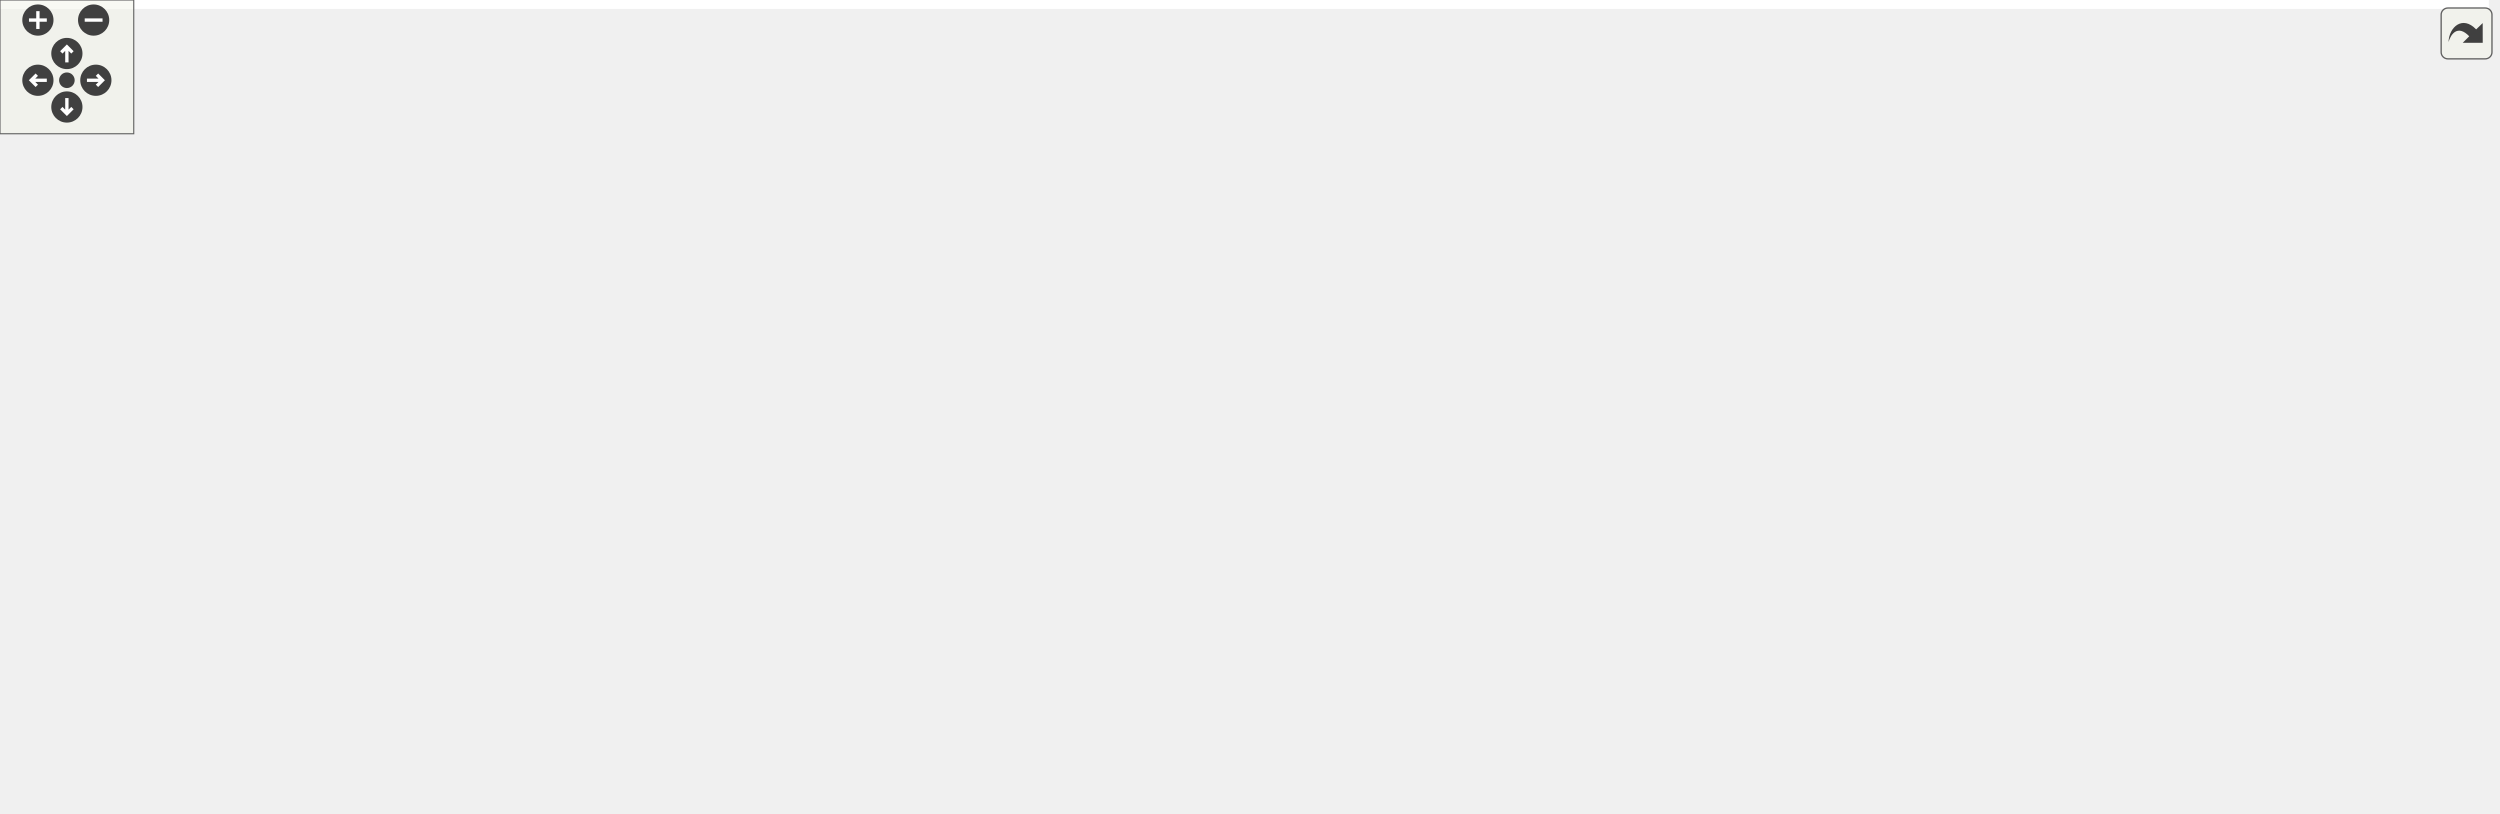
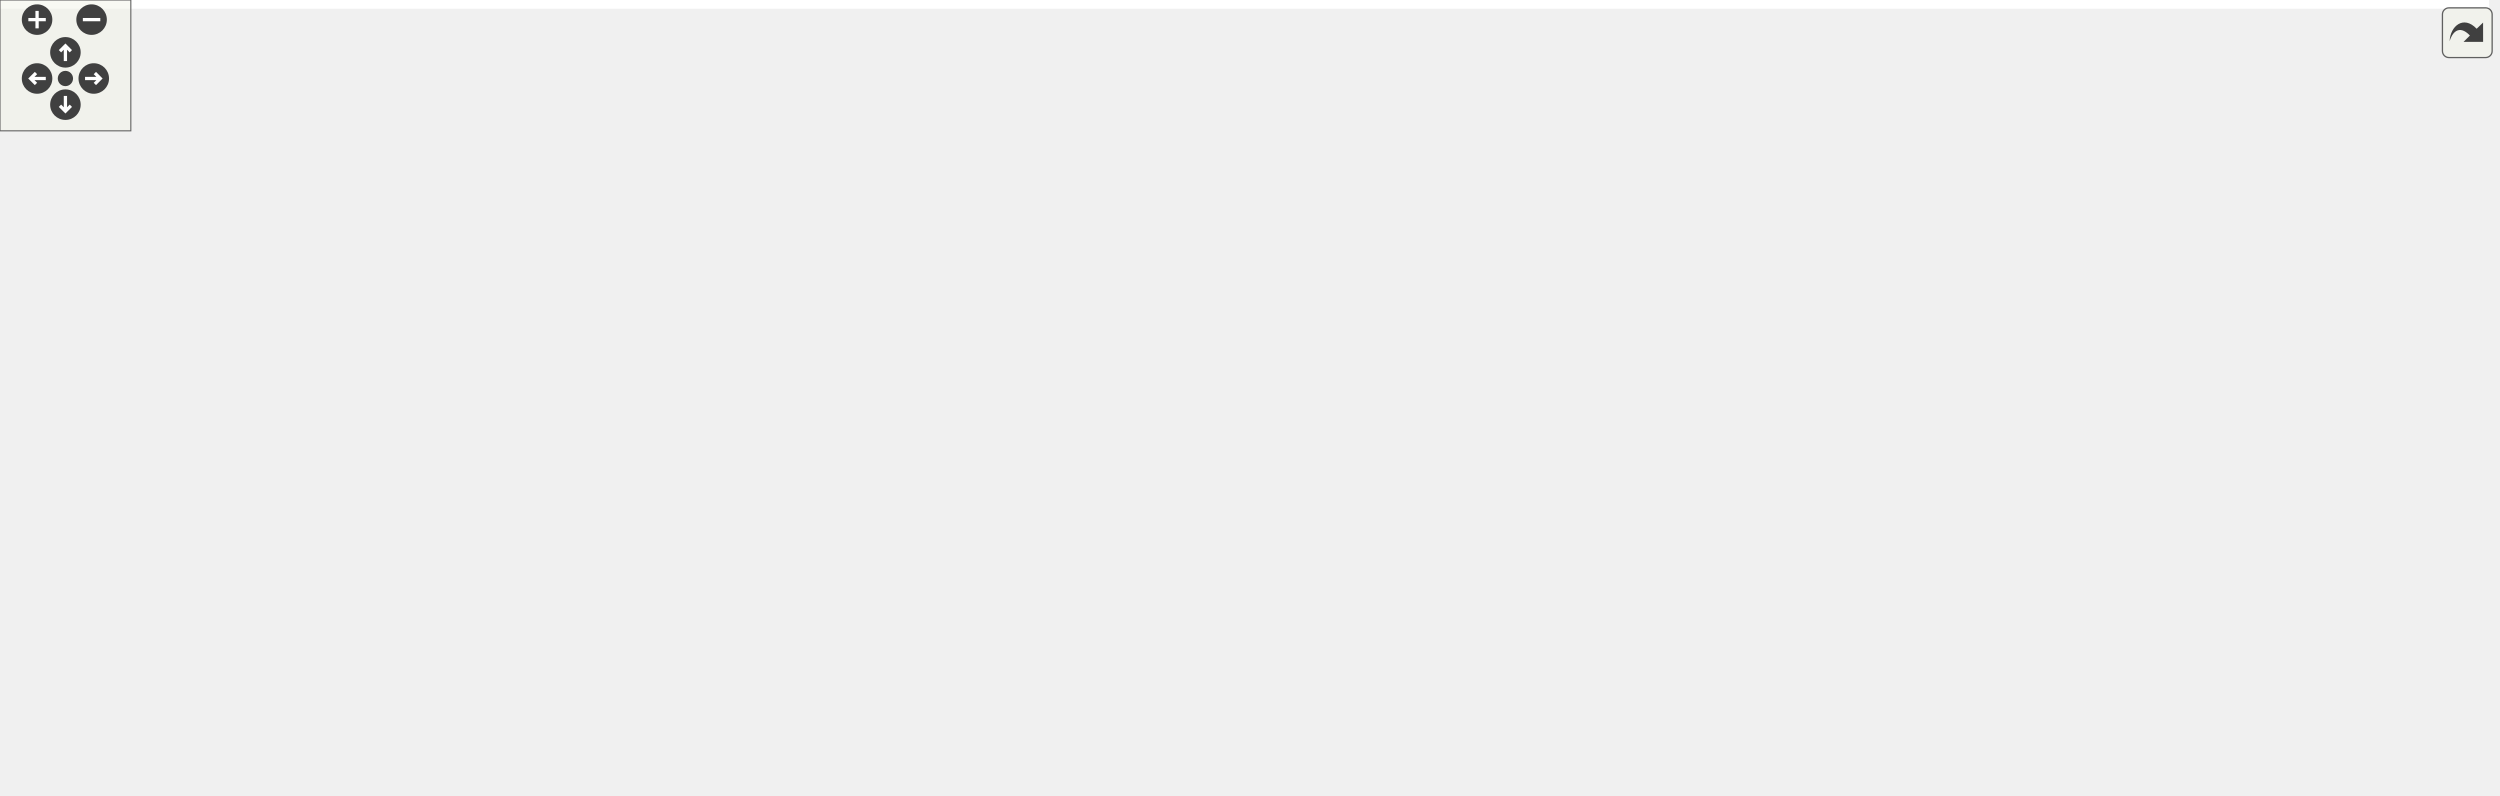
<svg xmlns="http://www.w3.org/2000/svg" xmlns:xlink="http://www.w3.org/1999/xlink" id="main" version="1.1" xml:space="preserve">
  <style type="text/css">
.edge:hover path { stroke: red; }
.edge:hover polygon { stroke: red; fill: red; }
</style>
  <defs>
    <circle id="rim" cx="0" cy="0" r="7" />
    <circle id="rim2" cx="0" cy="0" r="3.5" />
    <g id="zoomPlus">
      <use xlink:href="#rim" fill="#404040">
        <set attributeName="fill" to="#808080" begin="zoomplus.mouseover" end="zoomplus.mouseout" />
      </use>
      <path d="M-4,0h8M0,-4v8" fill="none" stroke="white" stroke-width="1.5" pointer-events="none" />
    </g>
    <g id="zoomMin">
      <use xlink:href="#rim" fill="#404040">
        <set attributeName="fill" to="#808080" begin="zoomminus.mouseover" end="zoomminus.mouseout" />
      </use>
      <path d="M-4,0h8" fill="none" stroke="white" stroke-width="1.5" pointer-events="none" />
    </g>
    <g id="dirArrow">
      <path fill="none" stroke="white" stroke-width="1.5" d="M0,-3.0v7 M-2.5,-0.5L0,-3.0L2.5,-0.5" />
    </g>
    <g id="resetDef">
      <use xlink:href="#rim2" fill="#404040">
        <set attributeName="fill" to="#808080" begin="reset.mouseover" end="reset.mouseout" />
      </use>
    </g>
  </defs>
  <svg id="graph" class="graph">
    <g id="viewport">
-       <polygon fill="white" stroke="transparent" points="-4,4 -4,-304 1116.5,-304 1116.5,4 -4,4" />
+       <polygon fill="white" stroke="transparent" points="-4,4 -4,-304 1141.5,-304 1141.5,4 -4,4" />
      <g id="node1" class="node">
        <g id="a_node1">
          <a xlink:title="N-body gravitational simulation (Velocity Verlet + Plummer softening).">
-             <polygon fill="#bfbfbf" stroke="black" points="701,-280.5 701,-299.5 793,-299.5 793,-280.5 701,-280.5" />
-             <text text-anchor="middle" x="747" y="-287.5" font-family="Helvetica,sans-Serif" font-size="10.00">include/nbody.h</text>
+             <polygon fill="#bfbfbf" stroke="black" points="480,-280.5 480,-299.5 572,-299.5 572,-280.5 480,-280.5" />
+             <text text-anchor="middle" x="526" y="-287.5" font-family="Helvetica,sans-Serif" font-size="10.00">include/nbody.h</text>
          </a>
        </g>
      </g>
      <g id="node2" class="node">
        <g id="a_node2">
          <a xlink:href="scene__simulation_8h.html" target="_top" xlink:title="N-body simulation sub-struct extracted from Scene.">
-             <polygon fill="white" stroke="black" points="483.5,-168.5 483.5,-187.5 632.5,-187.5 632.5,-168.5 483.5,-168.5" />
-             <text text-anchor="middle" x="558" y="-175.5" font-family="Helvetica,sans-Serif" font-size="10.00">include/scene_simulation.h</text>
+             <polygon fill="white" stroke="black" points="451.5,-168.5 451.5,-187.5 600.5,-187.5 600.5,-168.5 451.5,-168.5" />
+             <text text-anchor="middle" x="526" y="-175.5" font-family="Helvetica,sans-Serif" font-size="10.00">include/scene_simulation.h</text>
          </a>
        </g>
      </g>
      <g id="edge1" class="edge">
-         <path fill="none" stroke="midnightblue" d="M723.46,-275.3C683.95,-252.3 605.41,-206.59 572.76,-187.59" />
-         <polygon fill="midnightblue" stroke="midnightblue" points="721.77,-278.36 732.17,-280.37 725.29,-272.31 721.77,-278.36" />
+         <path fill="none" stroke="midnightblue" d="M526,-270.35C526,-246.25 526,-205.31 526,-187.59" />
+         <polygon fill="midnightblue" stroke="midnightblue" points="522.5,-270.37 526,-280.37 529.5,-270.37 522.5,-270.37" />
      </g>
      <g id="node6" class="node">
        <g id="a_node6">
-           <a xlink:href="app__input_8c.html" target="_top" xlink:title=" ">
-             <polygon fill="white" stroke="black" points="0,-0.5 0,-19.5 90,-19.5 90,-0.5 0,-0.5" />
-             <text text-anchor="middle" x="45" y="-7.5" font-family="Helvetica,sans-Serif" font-size="10.00">src/app_input.c</text>
-           </a>
-         </g>
-       </g>
-       <g id="edge26" class="edge">
-         <path fill="none" stroke="midnightblue" d="M690.6,-289.89C587.2,-290.36 360.94,-285.92 176,-244 97.52,-226.21 7,-259.48 7,-179 7,-179 7,-179 7,-121 7,-81.4 29.27,-37.96 39.72,-19.77" />
-         <polygon fill="midnightblue" stroke="midnightblue" points="690.83,-293.39 700.81,-289.83 690.79,-286.39 690.83,-293.39" />
-       </g>
-       <g id="node7" class="node">
-         <g id="a_node7">
          <a xlink:href="app__ui_8c.html" target="_top" xlink:title=" ">
-             <polygon fill="white" stroke="black" points="179,-0.5 179,-19.5 253,-19.5 253,-0.5 179,-0.5" />
-             <text text-anchor="middle" x="216" y="-7.5" font-family="Helvetica,sans-Serif" font-size="10.00">src/app_ui.c</text>
+             <polygon fill="white" stroke="black" points="915,-0.5 915,-19.5 989,-19.5 989,-0.5 915,-0.5" />
+             <text text-anchor="middle" x="952" y="-7.5" font-family="Helvetica,sans-Serif" font-size="10.00">src/app_ui.c</text>
+           </a>
+         </g>
+       </g>
+       <g id="edge25" class="edge">
+         <path fill="none" stroke="midnightblue" d="M582.34,-288.68C715.4,-286.41 1038,-271.37 1038,-179 1038,-179 1038,-179 1038,-121 1038,-90.9 1036.78,-80.29 1019,-56 1006.92,-39.49 986.82,-27.18 971.79,-19.64" />
+         <polygon fill="midnightblue" stroke="midnightblue" points="582.28,-285.18 572.34,-288.83 582.39,-292.18 582.28,-285.18" />
+       </g>
+       <g id="node11" class="node">
+         <g id="a_node11">
+           <a xlink:href="scene__nbody_8c.html" target="_top" xlink:title=" ">
+             <polygon fill="white" stroke="black" points="104,-0.5 104,-19.5 208,-19.5 208,-0.5 104,-0.5" />
+             <text text-anchor="middle" x="156" y="-7.5" font-family="Helvetica,sans-Serif" font-size="10.00">src/scene_nbody.c</text>
          </a>
        </g>
      </g>
      <g id="edge27" class="edge">
-         <path fill="none" stroke="midnightblue" d="M690.7,-285.58C530.39,-275.11 83,-240.39 83,-179 83,-179 83,-179 83,-121 83,-90.9 81.71,-78.23 102,-56 121.93,-34.15 153.83,-22.76 178.82,-16.92" />
-         <polygon fill="midnightblue" stroke="midnightblue" points="690.63,-289.09 700.84,-286.24 691.08,-282.1 690.63,-289.09" />
-       </g>
-       <g id="node12" class="node">
-         <g id="a_node12">
-           <a xlink:href="scene__nbody_8c.html" target="_top" xlink:title=" ">
-             <polygon fill="white" stroke="black" points="774,-0.5 774,-19.5 878,-19.5 878,-0.5 774,-0.5" />
-             <text text-anchor="middle" x="826" y="-7.5" font-family="Helvetica,sans-Serif" font-size="10.00">src/scene_nbody.c</text>
-           </a>
-         </g>
-       </g>
-       <g id="edge29" class="edge">
-         <path fill="none" stroke="midnightblue" d="M803.2,-289.46C881.26,-286.82 1013,-269.03 1013,-179 1013,-179 1013,-179 1013,-121 1013,-87.54 1001.28,-76.72 975,-56 947.31,-34.17 909.13,-22.9 878.35,-17.1" />
-         <polygon fill="midnightblue" stroke="midnightblue" points="802.93,-285.97 793.03,-289.73 803.12,-292.97 802.93,-285.97" />
+         <path fill="none" stroke="midnightblue" d="M469.58,-289.01C333.81,-287.5 0,-274.13 0,-179 0,-179 0,-179 0,-121 0,-62.84 73.32,-32.73 119.42,-19.54" />
+         <polygon fill="midnightblue" stroke="midnightblue" points="469.75,-292.51 479.78,-289.1 469.81,-285.51 469.75,-292.51" />
      </g>
      <g id="node17" class="node">
        <g id="a_node17">
          <a xlink:href="trail__renderer_8h.html" target="_top" xlink:title="GPU-accelerated ribbon trail renderer for N-body simulation.">
-             <polygon fill="white" stroke="black" points="746.5,-224.5 746.5,-243.5 875.5,-243.5 875.5,-224.5 746.5,-224.5" />
-             <text text-anchor="middle" x="811" y="-231.5" font-family="Helvetica,sans-Serif" font-size="10.00">include/trail_renderer.h</text>
-           </a>
-         </g>
-       </g>
-       <g id="edge20" class="edge">
-         <path fill="none" stroke="midnightblue" d="M764.99,-273.82C776.46,-264.15 790.91,-251.95 800.53,-243.83" />
-         <polygon fill="midnightblue" stroke="midnightblue" points="762.67,-271.2 757.28,-280.32 767.18,-276.55 762.67,-271.2" />
+             <polygon fill="white" stroke="black" points="144.5,-224.5 144.5,-243.5 273.5,-243.5 273.5,-224.5 144.5,-224.5" />
+             <text text-anchor="middle" x="209" y="-231.5" font-family="Helvetica,sans-Serif" font-size="10.00">include/trail_renderer.h</text>
+           </a>
+         </g>
+       </g>
+       <g id="edge19" class="edge">
+         <path fill="none" stroke="midnightblue" d="M469.89,-279.44C410.13,-269.26 316.42,-253.3 259.08,-243.53" />
+         <polygon fill="midnightblue" stroke="midnightblue" points="469.46,-282.92 479.91,-281.15 470.64,-276.02 469.46,-282.92" />
      </g>
      <g id="node20" class="node">
        <g id="a_node20">
          <a xlink:href="nbody_8c.html" target="_top" xlink:title=" ">
-             <polygon fill="white" stroke="black" points="1041.5,-224.5 1041.5,-243.5 1112.5,-243.5 1112.5,-224.5 1041.5,-224.5" />
-             <text text-anchor="middle" x="1077" y="-231.5" font-family="Helvetica,sans-Serif" font-size="10.00">src/nbody.c</text>
-           </a>
-         </g>
-       </g>
-       <g id="edge28" class="edge">
-         <path fill="none" stroke="midnightblue" d="M803.29,-280.27C859.87,-271.42 949.55,-257.19 1027,-244 1031.61,-243.22 1036.45,-242.37 1041.23,-241.52" />
-         <polygon fill="midnightblue" stroke="midnightblue" points="802.46,-276.86 793.12,-281.86 803.54,-283.77 802.46,-276.86" />
+             <polygon fill="white" stroke="black" points="1066.5,-224.5 1066.5,-243.5 1137.5,-243.5 1137.5,-224.5 1066.5,-224.5" />
+             <text text-anchor="middle" x="1102" y="-231.5" font-family="Helvetica,sans-Serif" font-size="10.00">src/nbody.c</text>
+           </a>
+         </g>
+       </g>
+       <g id="edge26" class="edge">
+         <path fill="none" stroke="midnightblue" d="M582.36,-285.9C678.83,-280.21 881.71,-266.56 1052,-244 1056.63,-243.39 1061.49,-242.64 1066.28,-241.84" />
+         <polygon fill="midnightblue" stroke="midnightblue" points="582.02,-282.41 572.24,-286.49 582.43,-289.4 582.02,-282.41" />
      </g>
      <g id="node3" class="node">
        <g id="a_node3">
          <a xlink:href="scene_8h.html" target="_top" xlink:title=" ">
-             <polygon fill="white" stroke="black" points="524,-112.5 524,-131.5 616,-131.5 616,-112.5 524,-112.5" />
-             <text text-anchor="middle" x="570" y="-119.5" font-family="Helvetica,sans-Serif" font-size="10.00">include/scene.h</text>
+             <polygon fill="white" stroke="black" points="480,-112.5 480,-131.5 572,-131.5 572,-112.5 480,-112.5" />
+             <text text-anchor="middle" x="526" y="-119.5" font-family="Helvetica,sans-Serif" font-size="10.00">include/scene.h</text>
          </a>
        </g>
      </g>
      <g id="edge2" class="edge">
-         <path fill="none" stroke="midnightblue" d="M562.2,-158.1C564.19,-149.14 566.48,-138.86 568.06,-131.75" />
-         <polygon fill="midnightblue" stroke="midnightblue" points="558.73,-157.56 559.98,-168.08 565.57,-159.08 558.73,-157.56" />
+         <path fill="none" stroke="midnightblue" d="M526,-157.8C526,-148.91 526,-138.78 526,-131.75" />
+         <polygon fill="midnightblue" stroke="midnightblue" points="522.5,-158.08 526,-168.08 529.5,-158.08 522.5,-158.08" />
      </g>
      <g id="node4" class="node">
        <g id="a_node4">
          <a xlink:href="app_8h.html" target="_top" xlink:title=" ">
-             <polygon fill="white" stroke="black" points="471,-56.5 471,-75.5 553,-75.5 553,-56.5 471,-56.5" />
-             <text text-anchor="middle" x="512" y="-63.5" font-family="Helvetica,sans-Serif" font-size="10.00">include/app.h</text>
+             <polygon fill="white" stroke="black" points="592,-56.5 592,-75.5 674,-75.5 674,-56.5 592,-56.5" />
+             <text text-anchor="middle" x="633" y="-63.5" font-family="Helvetica,sans-Serif" font-size="10.00">include/app.h</text>
          </a>
        </g>
      </g>
      <g id="edge3" class="edge">
-         <path fill="none" stroke="midnightblue" d="M553.09,-105.25C542.8,-95.67 530.03,-83.79 521.49,-75.83" />
-         <polygon fill="midnightblue" stroke="midnightblue" points="550.98,-108.07 560.68,-112.32 555.75,-102.95 550.98,-108.07" />
+         <path fill="none" stroke="midnightblue" d="M552.3,-107.73C572.11,-97.73 598.71,-84.31 615.85,-75.65" />
+         <polygon fill="midnightblue" stroke="midnightblue" points="550.54,-104.69 543.19,-112.32 553.7,-110.94 550.54,-104.69" />
      </g>
      <g id="node5" class="node">
        <g id="a_node5">
          <a xlink:href="app_8c.html" target="_top" xlink:title=" ">
-             <polygon fill="white" stroke="black" points="556,-0.5 556,-19.5 616,-19.5 616,-0.5 556,-0.5" />
-             <text text-anchor="middle" x="586" y="-7.5" font-family="Helvetica,sans-Serif" font-size="10.00">src/app.c</text>
-           </a>
-         </g>
-       </g>
-       <g id="edge12" class="edge">
-         <path fill="none" stroke="midnightblue" d="M572.71,-102.35C576.22,-78.25 582.17,-37.31 584.75,-19.59" />
-         <polygon fill="midnightblue" stroke="midnightblue" points="569.23,-101.97 571.26,-112.37 576.16,-102.98 569.23,-101.97" />
-       </g>
-       <g id="edge13" class="edge">
-         <path fill="none" stroke="midnightblue" d="M513.74,-120.72C405.46,-119.34 172.55,-112.14 102,-76 76.89,-63.14 57.92,-34.11 49.61,-19.6" />
-         <polygon fill="midnightblue" stroke="midnightblue" points="513.78,-124.22 523.82,-120.83 513.86,-117.22 513.78,-124.22" />
+             <polygon fill="white" stroke="black" points="527,-0.5 527,-19.5 587,-19.5 587,-0.5 527,-0.5" />
+             <text text-anchor="middle" x="557" y="-7.5" font-family="Helvetica,sans-Serif" font-size="10.00">src/app.c</text>
+           </a>
+         </g>
+       </g>
+       <g id="edge11" class="edge">
+         <path fill="none" stroke="midnightblue" d="M531.87,-102.81C534.45,-94.64 537.46,-84.86 540,-76 545.71,-56.04 551.7,-32.41 554.82,-19.87" />
+         <polygon fill="midnightblue" stroke="midnightblue" points="528.51,-101.82 528.8,-112.41 535.18,-103.95 528.51,-101.82" />
+       </g>
+       <g id="node9" class="node">
+         <g id="a_node9">
+           <a xlink:href="scene__internal_8h.html" target="_top" xlink:title="Internal declarations shared across scene_*.c translation units.">
+             <polygon fill="white" stroke="black" points="230.5,-56.5 230.5,-75.5 365.5,-75.5 365.5,-56.5 230.5,-56.5" />
+             <text text-anchor="middle" x="298" y="-63.5" font-family="Helvetica,sans-Serif" font-size="10.00">include/scene_internal.h</text>
+           </a>
+         </g>
+       </g>
+       <g id="edge8" class="edge">
+         <path fill="none" stroke="midnightblue" d="M479.93,-110.09C436.85,-99.89 373.41,-84.86 333.96,-75.52" />
+         <polygon fill="midnightblue" stroke="midnightblue" points="479.34,-113.54 489.87,-112.44 480.95,-106.73 479.34,-113.54" />
      </g>
      <g id="node10" class="node">
        <g id="a_node10">
-           <a xlink:href="scene__internal_8h.html" target="_top" xlink:title="Internal declarations shared across scene_*.c translation units.">
-             <polygon fill="white" stroke="black" points="647.5,-56.5 647.5,-75.5 782.5,-75.5 782.5,-56.5 647.5,-56.5" />
-             <text text-anchor="middle" x="715" y="-63.5" font-family="Helvetica,sans-Serif" font-size="10.00">include/scene_internal.h</text>
-           </a>
-         </g>
-       </g>
-       <g id="edge9" class="edge">
-         <path fill="none" stroke="midnightblue" d="M602.48,-108.91C629.74,-98.75 667.99,-84.51 692.13,-75.52" />
-         <polygon fill="midnightblue" stroke="midnightblue" points="601.13,-105.67 592.98,-112.44 603.57,-112.23 601.13,-105.67" />
-       </g>
-       <g id="node11" class="node">
-         <g id="a_node11">
          <a xlink:href="scene__init_8c.html" target="_top" xlink:title=" ">
-             <polygon fill="white" stroke="black" points="654,-0.5 654,-19.5 746,-19.5 746,-0.5 654,-0.5" />
-             <text text-anchor="middle" x="700" y="-7.5" font-family="Helvetica,sans-Serif" font-size="10.00">src/scene_init.c</text>
-           </a>
-         </g>
+             <polygon fill="white" stroke="black" points="298,-0.5 298,-19.5 390,-19.5 390,-0.5 298,-0.5" />
+             <text text-anchor="middle" x="344" y="-7.5" font-family="Helvetica,sans-Serif" font-size="10.00">src/scene_init.c</text>
+           </a>
+         </g>
+       </g>
+       <g id="edge16" class="edge">
+         <path fill="none" stroke="midnightblue" d="M525.24,-101.74C523.64,-87.28 519.16,-67.98 507,-56 476.05,-25.51 426.4,-15.23 390.03,-11.99" />
+         <polygon fill="midnightblue" stroke="midnightblue" points="521.77,-102.35 525.99,-112.07 528.75,-101.84 521.77,-102.35" />
      </g>
      <g id="edge17" class="edge">
-         <path fill="none" stroke="midnightblue" d="M585.52,-105C598.95,-91.44 619.13,-71.74 638,-56 654.14,-42.54 673.97,-28.55 686.79,-19.82" />
-         <polygon fill="midnightblue" stroke="midnightblue" points="582.96,-102.61 578.45,-112.19 587.96,-107.51 582.96,-102.61" />
-       </g>
-       <g id="edge18" class="edge">
-         <path fill="none" stroke="midnightblue" d="M626.25,-115.15C683.18,-108.26 766.35,-95.28 792,-76 810.94,-61.77 820.3,-33.9 824.01,-19.73" />
-         <polygon fill="midnightblue" stroke="midnightblue" points="625.82,-111.67 616.3,-116.32 626.64,-118.63 625.82,-111.67" />
+         <path fill="none" stroke="midnightblue" d="M469.4,-116.91C393.52,-110.71 263.42,-97.33 221,-76 194.48,-62.66 172.18,-34.39 161.97,-19.93" />
+         <polygon fill="midnightblue" stroke="midnightblue" points="469.49,-120.43 479.74,-117.74 470.05,-113.45 469.49,-120.43" />
+       </g>
+       <g id="node12" class="node">
+         <g id="a_node12">
+           <a xlink:href="app__input_8c.html" target="_top" xlink:title=" ">
+             <polygon fill="white" stroke="black" points="692,-56.5 692,-75.5 782,-75.5 782,-56.5 692,-56.5" />
+             <text text-anchor="middle" x="737" y="-63.5" font-family="Helvetica,sans-Serif" font-size="10.00">src/app_input.c</text>
+           </a>
+         </g>
+       </g>
+       <g id="edge12" class="edge">
+         <path fill="none" stroke="midnightblue" d="M569.14,-109.96C608.99,-99.76 667.36,-84.82 703.72,-75.52" />
+         <polygon fill="midnightblue" stroke="midnightblue" points="568.25,-106.57 559.43,-112.44 569.99,-113.35 568.25,-106.57" />
      </g>
      <g id="node13" class="node">
        <g id="a_node13">
          <a xlink:href="env__manager_8c.html" target="_top" xlink:title=" ">
-             <polygon fill="white" stroke="black" points="111,-56.5 111,-75.5 219,-75.5 219,-56.5 111,-56.5" />
-             <text text-anchor="middle" x="165" y="-63.5" font-family="Helvetica,sans-Serif" font-size="10.00">src/env_manager.c</text>
-           </a>
-         </g>
-       </g>
-       <g id="edge14" class="edge">
-         <path fill="none" stroke="midnightblue" d="M513.75,-113.79C445.95,-105.06 328.59,-89.8 228,-76 225.15,-75.61 222.24,-75.21 219.29,-74.79" />
-         <polygon fill="midnightblue" stroke="midnightblue" points="513.42,-117.28 523.79,-115.08 514.32,-110.34 513.42,-117.28" />
+             <polygon fill="white" stroke="black" points="800,-56.5 800,-75.5 908,-75.5 908,-56.5 800,-56.5" />
+             <text text-anchor="middle" x="854" y="-63.5" font-family="Helvetica,sans-Serif" font-size="10.00">src/env_manager.c</text>
+           </a>
+         </g>
+       </g>
+       <g id="edge13" class="edge">
+         <path fill="none" stroke="midnightblue" d="M582.26,-111.74C644.02,-101.57 742.35,-85.38 802.26,-75.52" />
+         <polygon fill="midnightblue" stroke="midnightblue" points="581.6,-108.3 572.3,-113.38 582.73,-115.21 581.6,-108.3" />
      </g>
      <g id="node14" class="node">
        <g id="a_node14">
          <a xlink:href="renderer_8c.html" target="_top" xlink:title=" ">
-             <polygon fill="white" stroke="black" points="237.5,-56.5 237.5,-75.5 320.5,-75.5 320.5,-56.5 237.5,-56.5" />
-             <text text-anchor="middle" x="279" y="-63.5" font-family="Helvetica,sans-Serif" font-size="10.00">src/renderer.c</text>
-           </a>
-         </g>
-       </g>
-       <g id="edge15" class="edge">
-         <path fill="none" stroke="midnightblue" d="M514.04,-110.62C457.5,-100.12 371.44,-84.15 320.65,-74.73" />
-         <polygon fill="midnightblue" stroke="midnightblue" points="513.42,-114.06 523.89,-112.44 514.7,-107.18 513.42,-114.06" />
+             <polygon fill="white" stroke="black" points="926.5,-56.5 926.5,-75.5 1009.5,-75.5 1009.5,-56.5 926.5,-56.5" />
+             <text text-anchor="middle" x="968" y="-63.5" font-family="Helvetica,sans-Serif" font-size="10.00">src/renderer.c</text>
+           </a>
+         </g>
+       </g>
+       <g id="edge14" class="edge">
+         <path fill="none" stroke="midnightblue" d="M582.48,-115.58C658.62,-108.02 798.34,-93.28 917,-76 920.03,-75.56 923.15,-75.08 926.28,-74.57" />
+         <polygon fill="midnightblue" stroke="midnightblue" points="581.77,-112.13 572.16,-116.59 582.46,-119.09 581.77,-112.13" />
      </g>
      <g id="node15" class="node">
        <g id="a_node15">
          <a xlink:href="scene__cleanup_8c.html" target="_top" xlink:title=" ">
-             <polygon fill="white" stroke="black" points="339,-56.5 339,-75.5 453,-75.5 453,-56.5 339,-56.5" />
-             <text text-anchor="middle" x="396" y="-63.5" font-family="Helvetica,sans-Serif" font-size="10.00">src/scene_cleanup.c</text>
-           </a>
-         </g>
-       </g>
-       <g id="edge16" class="edge">
-         <path fill="none" stroke="midnightblue" d="M532.74,-109.44C499.93,-99.26 452.92,-84.66 423.44,-75.52" />
-         <polygon fill="midnightblue" stroke="midnightblue" points="531.84,-112.82 542.43,-112.44 533.92,-106.14 531.84,-112.82" />
+             <polygon fill="white" stroke="black" points="384,-56.5 384,-75.5 498,-75.5 498,-56.5 384,-56.5" />
+             <text text-anchor="middle" x="441" y="-63.5" font-family="Helvetica,sans-Serif" font-size="10.00">src/scene_cleanup.c</text>
+           </a>
+         </g>
+       </g>
+       <g id="edge15" class="edge">
+         <path fill="none" stroke="midnightblue" d="M503.81,-106.9C488.22,-97 467.87,-84.07 454.62,-75.65" />
+         <polygon fill="midnightblue" stroke="midnightblue" points="502.03,-109.92 512.34,-112.32 505.78,-104.01 502.03,-109.92" />
      </g>
      <g id="node16" class="node">
        <g id="a_node16">
          <a xlink:href="scene__render_8c.html" target="_top" xlink:title=" ">
-             <polygon fill="white" stroke="black" points="839.5,-56.5 839.5,-75.5 946.5,-75.5 946.5,-56.5 839.5,-56.5" />
-             <text text-anchor="middle" x="893" y="-63.5" font-family="Helvetica,sans-Serif" font-size="10.00">src/scene_render.c</text>
-           </a>
-         </g>
-       </g>
-       <g id="edge19" class="edge">
-         <path fill="none" stroke="midnightblue" d="M626.48,-111.56C687.34,-101.38 783.36,-85.33 842.01,-75.52" />
-         <polygon fill="midnightblue" stroke="midnightblue" points="625.56,-108.16 616.28,-113.26 626.72,-115.07 625.56,-108.16" />
+             <polygon fill="white" stroke="black" points="66.5,-56.5 66.5,-75.5 173.5,-75.5 173.5,-56.5 66.5,-56.5" />
+             <text text-anchor="middle" x="120" y="-63.5" font-family="Helvetica,sans-Serif" font-size="10.00">src/scene_render.c</text>
+           </a>
+         </g>
+       </g>
+       <g id="edge18" class="edge">
+         <path fill="none" stroke="midnightblue" d="M469.66,-113.51C391.28,-103.08 250.36,-84.34 173.52,-74.12" />
+         <polygon fill="midnightblue" stroke="midnightblue" points="469.45,-117.01 479.82,-114.86 470.37,-110.07 469.45,-117.01" />
      </g>
      <g id="edge4" class="edge">
-         <path fill="none" stroke="midnightblue" d="M532.03,-50.38C545.41,-40.62 562.56,-28.11 573.89,-19.83" />
-         <polygon fill="midnightblue" stroke="midnightblue" points="529.9,-47.6 523.89,-56.32 534.03,-53.26 529.9,-47.6" />
+         <path fill="none" stroke="midnightblue" d="M612.42,-50.38C598.69,-40.62 581.07,-28.11 569.43,-19.83" />
+         <polygon fill="midnightblue" stroke="midnightblue" points="610.61,-53.38 620.79,-56.32 614.66,-47.68 610.61,-53.38" />
      </g>
      <g id="edge5" class="edge">
-         <path fill="none" stroke="midnightblue" d="M460.71,-55.9C319.75,-35.92 165.04,-21.39 90.18,-14.82" />
-         <polygon fill="midnightblue" stroke="midnightblue" points="460.44,-59.4 470.84,-57.35 461.43,-52.47 460.44,-59.4" />
+         <path fill="none" stroke="midnightblue" d="M684.14,-55.82C772.78,-40.47 864.98,-25.24 914.99,-17.04" />
+         <polygon fill="midnightblue" stroke="midnightblue" points="683.45,-52.39 674.19,-57.54 684.64,-59.28 683.45,-52.39" />
+       </g>
+       <g id="node7" class="node">
+         <g id="a_node7">
+           <a xlink:href="main_8c.html" target="_top" xlink:title=" ">
+             <polygon fill="white" stroke="black" points="605.5,-0.5 605.5,-19.5 672.5,-19.5 672.5,-0.5 605.5,-0.5" />
+             <text text-anchor="middle" x="639" y="-7.5" font-family="Helvetica,sans-Serif" font-size="10.00">src/main.c</text>
+           </a>
+         </g>
      </g>
      <g id="edge6" class="edge">
-         <path fill="none" stroke="midnightblue" d="M460.95,-55.69C401.75,-44.89 305.57,-27.34 253.08,-17.76" />
-         <polygon fill="midnightblue" stroke="midnightblue" points="460.38,-59.14 470.84,-57.49 461.63,-52.25 460.38,-59.14" />
+         <path fill="none" stroke="midnightblue" d="M635.1,-46.1C636.1,-37.14 637.24,-26.86 638.03,-19.75" />
+         <polygon fill="midnightblue" stroke="midnightblue" points="631.62,-45.76 633.99,-56.08 638.57,-46.53 631.62,-45.76" />
      </g>
      <g id="node8" class="node">
        <g id="a_node8">
-           <a xlink:href="main_8c.html" target="_top" xlink:title=" ">
-             <polygon fill="white" stroke="black" points="470.5,-0.5 470.5,-19.5 537.5,-19.5 537.5,-0.5 470.5,-0.5" />
-             <text text-anchor="middle" x="504" y="-7.5" font-family="Helvetica,sans-Serif" font-size="10.00">src/main.c</text>
+           <a xlink:href="tracy__manager_8c.html" target="_top" xlink:title=" ">
+             <polygon fill="white" stroke="black" points="690.5,-0.5 690.5,-19.5 805.5,-19.5 805.5,-0.5 690.5,-0.5" />
+             <text text-anchor="middle" x="748" y="-7.5" font-family="Helvetica,sans-Serif" font-size="10.00">src/tracy_manager.c</text>
          </a>
        </g>
      </g>
      <g id="edge7" class="edge">
-         <path fill="none" stroke="midnightblue" d="M509.2,-46.1C507.87,-37.14 506.35,-26.86 505.3,-19.75" />
-         <polygon fill="midnightblue" stroke="midnightblue" points="505.75,-46.7 510.68,-56.08 512.68,-45.68 505.75,-46.7" />
-       </g>
-       <g id="node9" class="node">
-         <g id="a_node9">
-           <a xlink:href="tracy__manager_8c.html" target="_top" xlink:title=" ">
-             <polygon fill="white" stroke="black" points="337.5,-0.5 337.5,-19.5 452.5,-19.5 452.5,-0.5 337.5,-0.5" />
-             <text text-anchor="middle" x="395" y="-7.5" font-family="Helvetica,sans-Serif" font-size="10.00">src/tracy_manager.c</text>
-           </a>
-         </g>
-       </g>
-       <g id="edge8" class="edge">
-         <path fill="none" stroke="midnightblue" d="M484.34,-52.23C462.45,-42.13 432.5,-28.31 413.45,-19.52" />
-         <polygon fill="midnightblue" stroke="midnightblue" points="482.91,-55.43 493.46,-56.44 485.85,-49.08 482.91,-55.43" />
+         <path fill="none" stroke="midnightblue" d="M660.48,-52.1C681.97,-42.01 711.22,-28.27 729.86,-19.52" />
+         <polygon fill="midnightblue" stroke="midnightblue" points="658.79,-49.02 651.22,-56.44 661.76,-55.36 658.79,-49.02" />
+       </g>
+       <g id="edge9" class="edge">
+         <path fill="none" stroke="midnightblue" d="M312.11,-48.43C320.18,-38.97 329.96,-27.48 336.55,-19.75" />
+         <polygon fill="midnightblue" stroke="midnightblue" points="309.42,-46.2 305.6,-56.08 314.75,-50.74 309.42,-46.2" />
      </g>
      <g id="edge10" class="edge">
-         <path fill="none" stroke="midnightblue" d="M709.83,-46.4C707.32,-37.36 704.43,-26.94 702.43,-19.75" />
-         <polygon fill="midnightblue" stroke="midnightblue" points="706.47,-47.38 712.52,-56.08 713.22,-45.51 706.47,-47.38" />
-       </g>
-       <g id="edge11" class="edge">
-         <path fill="none" stroke="midnightblue" d="M742.01,-51.86C762.59,-41.85 790.34,-28.35 808.21,-19.65" />
-         <polygon fill="midnightblue" stroke="midnightblue" points="740.3,-48.8 732.83,-56.32 743.36,-55.1 740.3,-48.8" />
+         <path fill="none" stroke="midnightblue" d="M265.84,-52.77C239.17,-42.63 201.93,-28.47 178.4,-19.52" />
+         <polygon fill="midnightblue" stroke="midnightblue" points="264.91,-56.16 275.5,-56.44 267.4,-49.62 264.91,-56.16" />
+       </g>
+       <g id="edge22" class="edge">
+         <path fill="none" stroke="midnightblue" d="M179.93,-219.98C164.55,-212.16 146.01,-201.18 132,-188 88.36,-146.95 74.42,-133.32 57,-76 54.42,-67.5 52.19,-63.47 57,-56 69.21,-37.03 91.6,-25.97 111.99,-19.56" />
+         <polygon fill="midnightblue" stroke="midnightblue" points="178.51,-223.18 189.03,-224.43 181.58,-216.89 178.51,-223.18" />
      </g>
      <g id="edge23" class="edge">
-         <path fill="none" stroke="midnightblue" d="M885.64,-227.77C912.2,-221.87 939.57,-210.3 956,-188 990.8,-140.77 990.03,-103.79 956,-56 938.34,-31.19 906.02,-19.94 878.03,-14.88" />
-         <polygon fill="midnightblue" stroke="midnightblue" points="884.66,-224.4 875.52,-229.76 886.01,-231.26 884.66,-224.4" />
-       </g>
-       <g id="edge24" class="edge">
-         <path fill="none" stroke="midnightblue" d="M815.36,-214.51C818.8,-201.25 824.16,-183.13 831,-168 847.44,-131.63 874.57,-92.38 886.74,-75.5" />
-         <polygon fill="midnightblue" stroke="midnightblue" points="811.93,-213.79 812.93,-224.34 818.73,-215.47 811.93,-213.79" />
+         <path fill="none" stroke="midnightblue" d="M181.5,-219.48C168.84,-211.91 154.73,-201.29 146,-188 122.06,-151.54 119.74,-96.82 119.8,-75.72" />
+         <polygon fill="midnightblue" stroke="midnightblue" points="179.93,-222.61 190.36,-224.46 183.35,-216.51 179.93,-222.61" />
      </g>
      <g id="node18" class="node">
        <g id="a_node18">
          <a xlink:href="scene__visuals_8h.html" target="_top" xlink:title="Visual effects sub-struct extracted from Scene.">
-             <polygon fill="white" stroke="black" points="651,-168.5 651,-187.5 783,-187.5 783,-168.5 651,-168.5" />
-             <text text-anchor="middle" x="717" y="-175.5" font-family="Helvetica,sans-Serif" font-size="10.00">include/scene_visuals.h</text>
-           </a>
-         </g>
-       </g>
-       <g id="edge21" class="edge">
-         <path fill="none" stroke="midnightblue" d="M786.94,-219.18C769.64,-209.24 746.85,-196.15 732.07,-187.65" />
-         <polygon fill="midnightblue" stroke="midnightblue" points="785.48,-222.38 795.9,-224.32 788.97,-216.31 785.48,-222.38" />
+             <polygon fill="white" stroke="black" points="294,-168.5 294,-187.5 426,-187.5 426,-168.5 294,-168.5" />
+             <text text-anchor="middle" x="360" y="-175.5" font-family="Helvetica,sans-Serif" font-size="10.00">include/scene_visuals.h</text>
+           </a>
+         </g>
+       </g>
+       <g id="edge20" class="edge">
+         <path fill="none" stroke="midnightblue" d="M242.45,-221.04C270.86,-210.88 310.94,-196.55 336.19,-187.52" />
+         <polygon fill="midnightblue" stroke="midnightblue" points="241.16,-217.78 232.93,-224.44 243.52,-224.37 241.16,-217.78" />
      </g>
      <g id="node19" class="node">
        <g id="a_node19">
          <a xlink:href="trail__renderer_8c.html" target="_top" xlink:title=" ">
-             <polygon fill="white" stroke="black" points="839.5,-168.5 839.5,-187.5 946.5,-187.5 946.5,-168.5 839.5,-168.5" />
-             <text text-anchor="middle" x="893" y="-175.5" font-family="Helvetica,sans-Serif" font-size="10.00">src/trail_renderer.c</text>
-           </a>
-         </g>
-       </g>
-       <g id="edge25" class="edge">
-         <path fill="none" stroke="midnightblue" d="M832.83,-218.62C847.81,-208.76 867.2,-195.99 879.86,-187.65" />
-         <polygon fill="midnightblue" stroke="midnightblue" points="830.6,-215.9 824.17,-224.32 834.45,-221.75 830.6,-215.9" />
-       </g>
-       <g id="edge22" class="edge">
-         <path fill="none" stroke="midnightblue" d="M684.08,-164.91C656.44,-154.75 617.66,-140.51 593.18,-131.52" />
-         <polygon fill="midnightblue" stroke="midnightblue" points="683.11,-168.28 693.71,-168.44 685.53,-161.71 683.11,-168.28" />
+             <polygon fill="white" stroke="black" points="155.5,-168.5 155.5,-187.5 262.5,-187.5 262.5,-168.5 155.5,-168.5" />
+             <text text-anchor="middle" x="209" y="-175.5" font-family="Helvetica,sans-Serif" font-size="10.00">src/trail_renderer.c</text>
+           </a>
+         </g>
+       </g>
+       <g id="edge24" class="edge">
+         <path fill="none" stroke="midnightblue" d="M209,-213.8C209,-204.91 209,-194.78 209,-187.75" />
+         <polygon fill="midnightblue" stroke="midnightblue" points="205.5,-214.08 209,-224.08 212.5,-214.08 205.5,-214.08" />
+       </g>
+       <g id="edge21" class="edge">
+         <path fill="none" stroke="midnightblue" d="M395.95,-165.3C427.23,-155.13 471.82,-140.62 499.82,-131.52" />
+         <polygon fill="midnightblue" stroke="midnightblue" points="394.73,-162.02 386.3,-168.44 396.9,-168.68 394.73,-162.02" />
      </g>
    </g>
  </svg>
  <g id="navigator" transform="translate(0 0)" fill="#404254">
    <rect fill="#f2f5e9" fill-opacity="0.5" stroke="#606060" stroke-width=".5" x="0" y="0" width="60" height="60" />
    <use id="zoomplus" xlink:href="#zoomPlus" x="17" y="9" />
    <use id="zoomminus" xlink:href="#zoomMin" x="42" y="9" />
    <use id="reset" xlink:href="#resetDef" x="30" y="36" />
    <g id="arrowUp" xlink:href="#dirArrow" transform="translate(30 24)">
      <use xlink:href="#rim" fill="#404040">
        <set attributeName="fill" to="#808080" begin="arrowUp.mouseover" end="arrowUp.mouseout" />
      </use>
      <path fill="none" stroke="white" stroke-width="1.5" d="M0,-3.0v7 M-2.5,-0.5L0,-3.0L2.5,-0.5" />
    </g>
    <g id="arrowRight" xlink:href="#dirArrow" transform="rotate(90) translate(36 -43)">
      <use xlink:href="#rim" fill="#404040">
        <set attributeName="fill" to="#808080" begin="arrowRight.mouseover" end="arrowRight.mouseout" />
      </use>
      <path fill="none" stroke="white" stroke-width="1.5" d="M0,-3.0v7 M-2.5,-0.5L0,-3.0L2.5,-0.5" />
    </g>
    <g id="arrowDown" xlink:href="#dirArrow" transform="rotate(180) translate(-30 -48)">
      <use xlink:href="#rim" fill="#404040">
        <set attributeName="fill" to="#808080" begin="arrowDown.mouseover" end="arrowDown.mouseout" />
      </use>
      <path fill="none" stroke="white" stroke-width="1.5" d="M0,-3.0v7 M-2.5,-0.5L0,-3.0L2.5,-0.5" />
    </g>
    <g id="arrowLeft" xlink:href="#dirArrow" transform="rotate(270) translate(-36 17)">
      <use xlink:href="#rim" fill="#404040">
        <set attributeName="fill" to="#808080" begin="arrowLeft.mouseover" end="arrowLeft.mouseout" />
      </use>
      <path fill="none" stroke="white" stroke-width="1.5" d="M0,-3.0v7 M-2.5,-0.5L0,-3.0L2.5,-0.5" />
    </g>
  </g>
  <svg viewBox="0 0 15 15" width="100%" height="30px" preserveAspectRatio="xMaxYMin meet">
    <g id="arrow_out" transform="scale(0.3 0.3)">
      <a xlink:href="nbody_8h__dep__incl_org.svg" target="_base">
        <rect id="button" ry="5" rx="5" y="6" x="6" height="38" width="38" fill="#f2f5e9" fill-opacity="0.5" stroke="#606060" stroke-width="1.0" />
        <path id="arrow" d="M 11.5,31.437 C 11.94,20.098 22.043,11.323 32.159,21.979 L 37.069,17.246 C 37.069,17.246 37.088,32 37.088,32 L 22.16,31.978 C 22.16,31.978 26.998,27.14 26.998,27.14 C 18.529,18.264 13.292,25.23 11.5,31.437 z" style="fill:#404040;" />
      </a>
    </g>
  </svg>
</svg>
